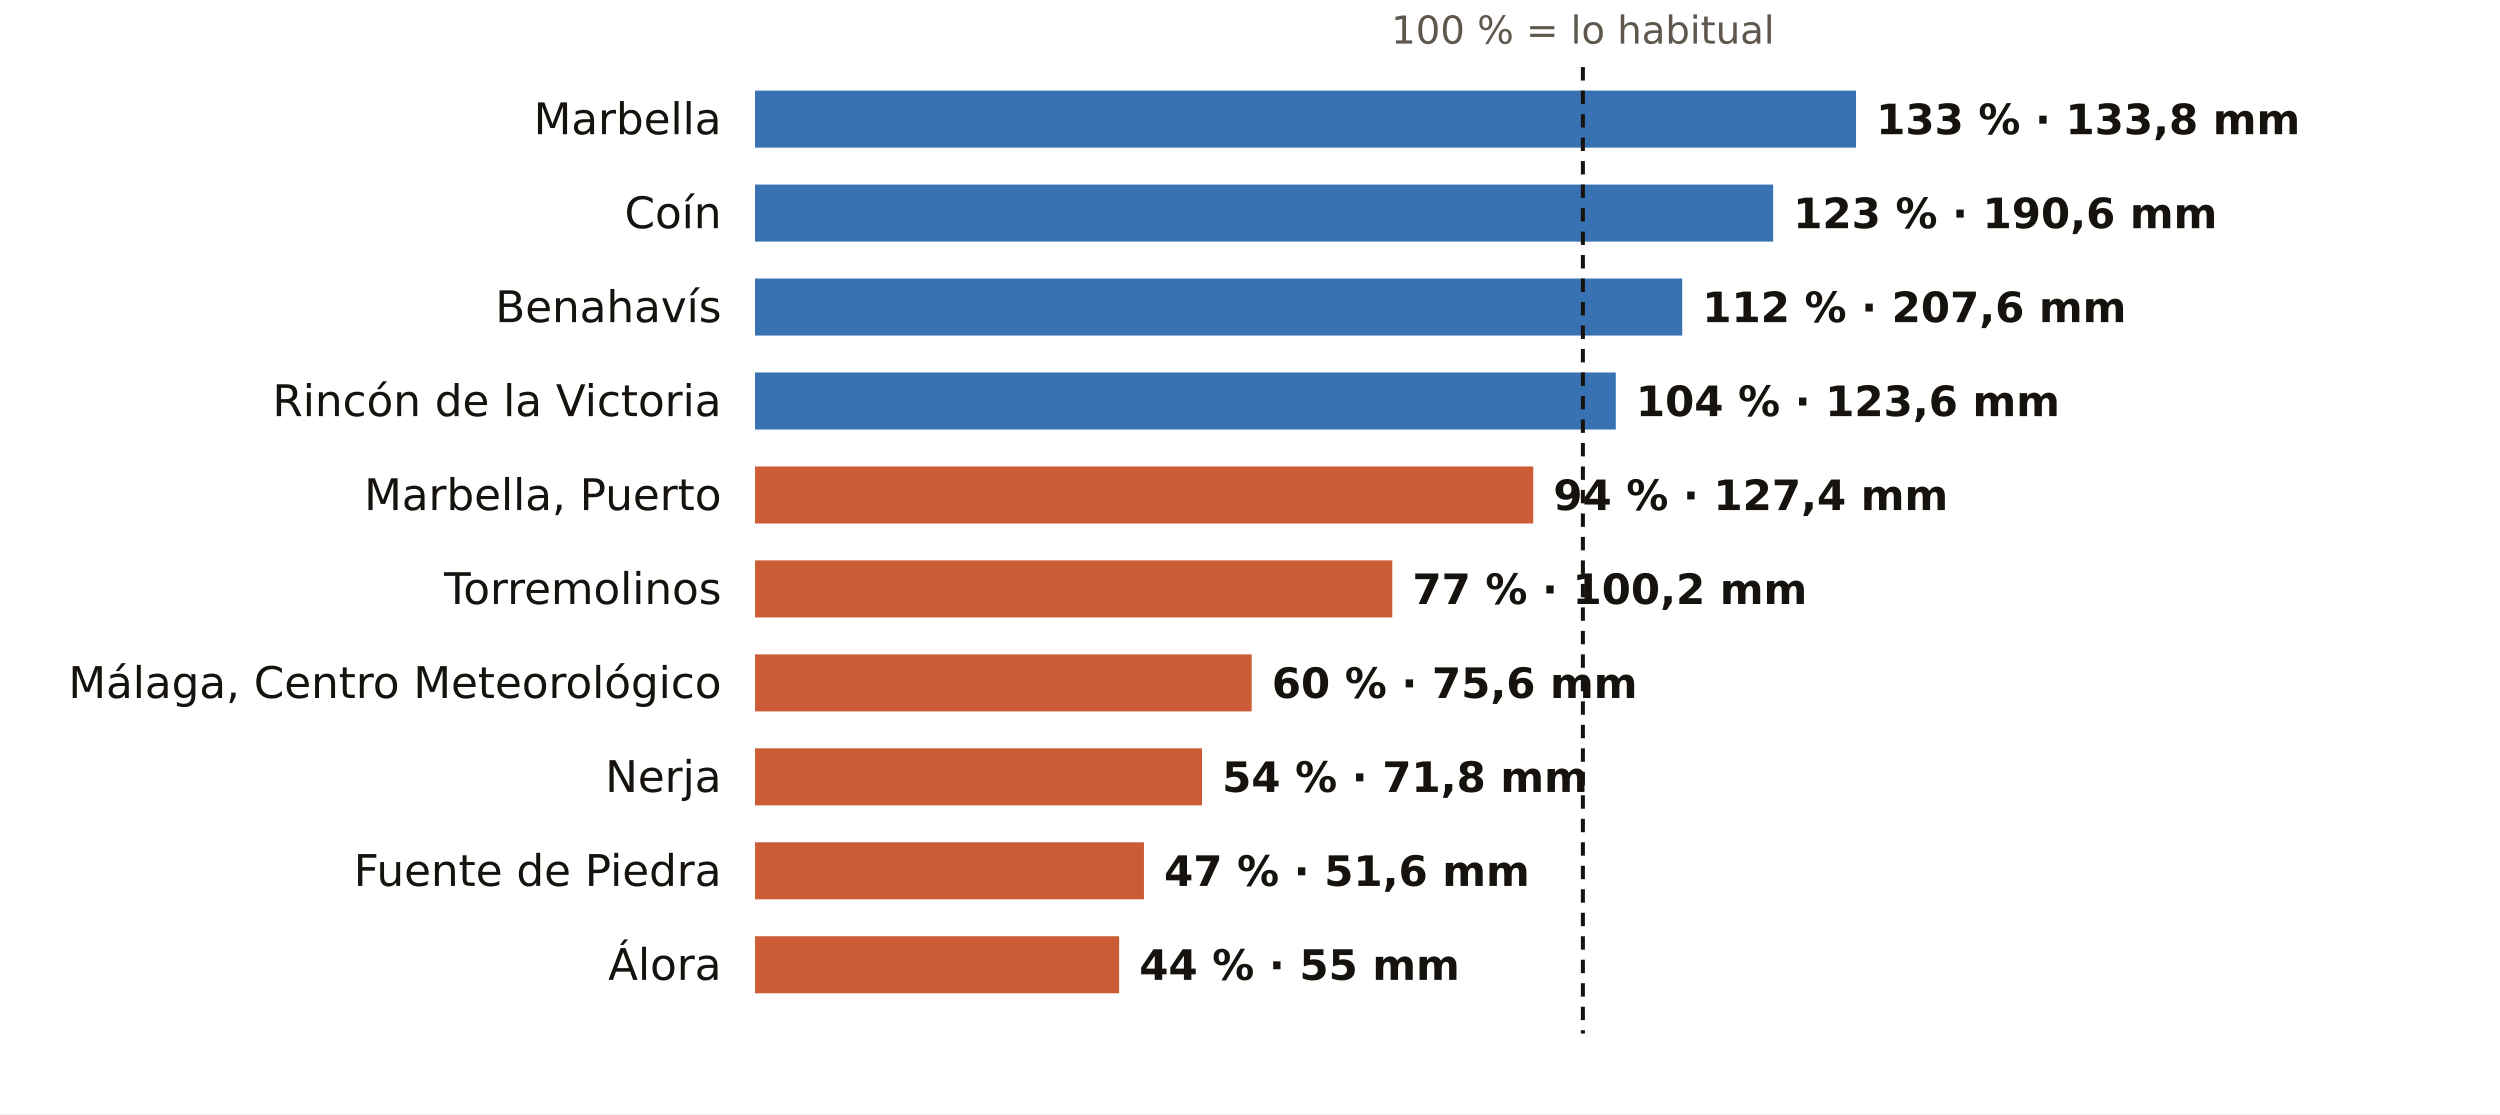
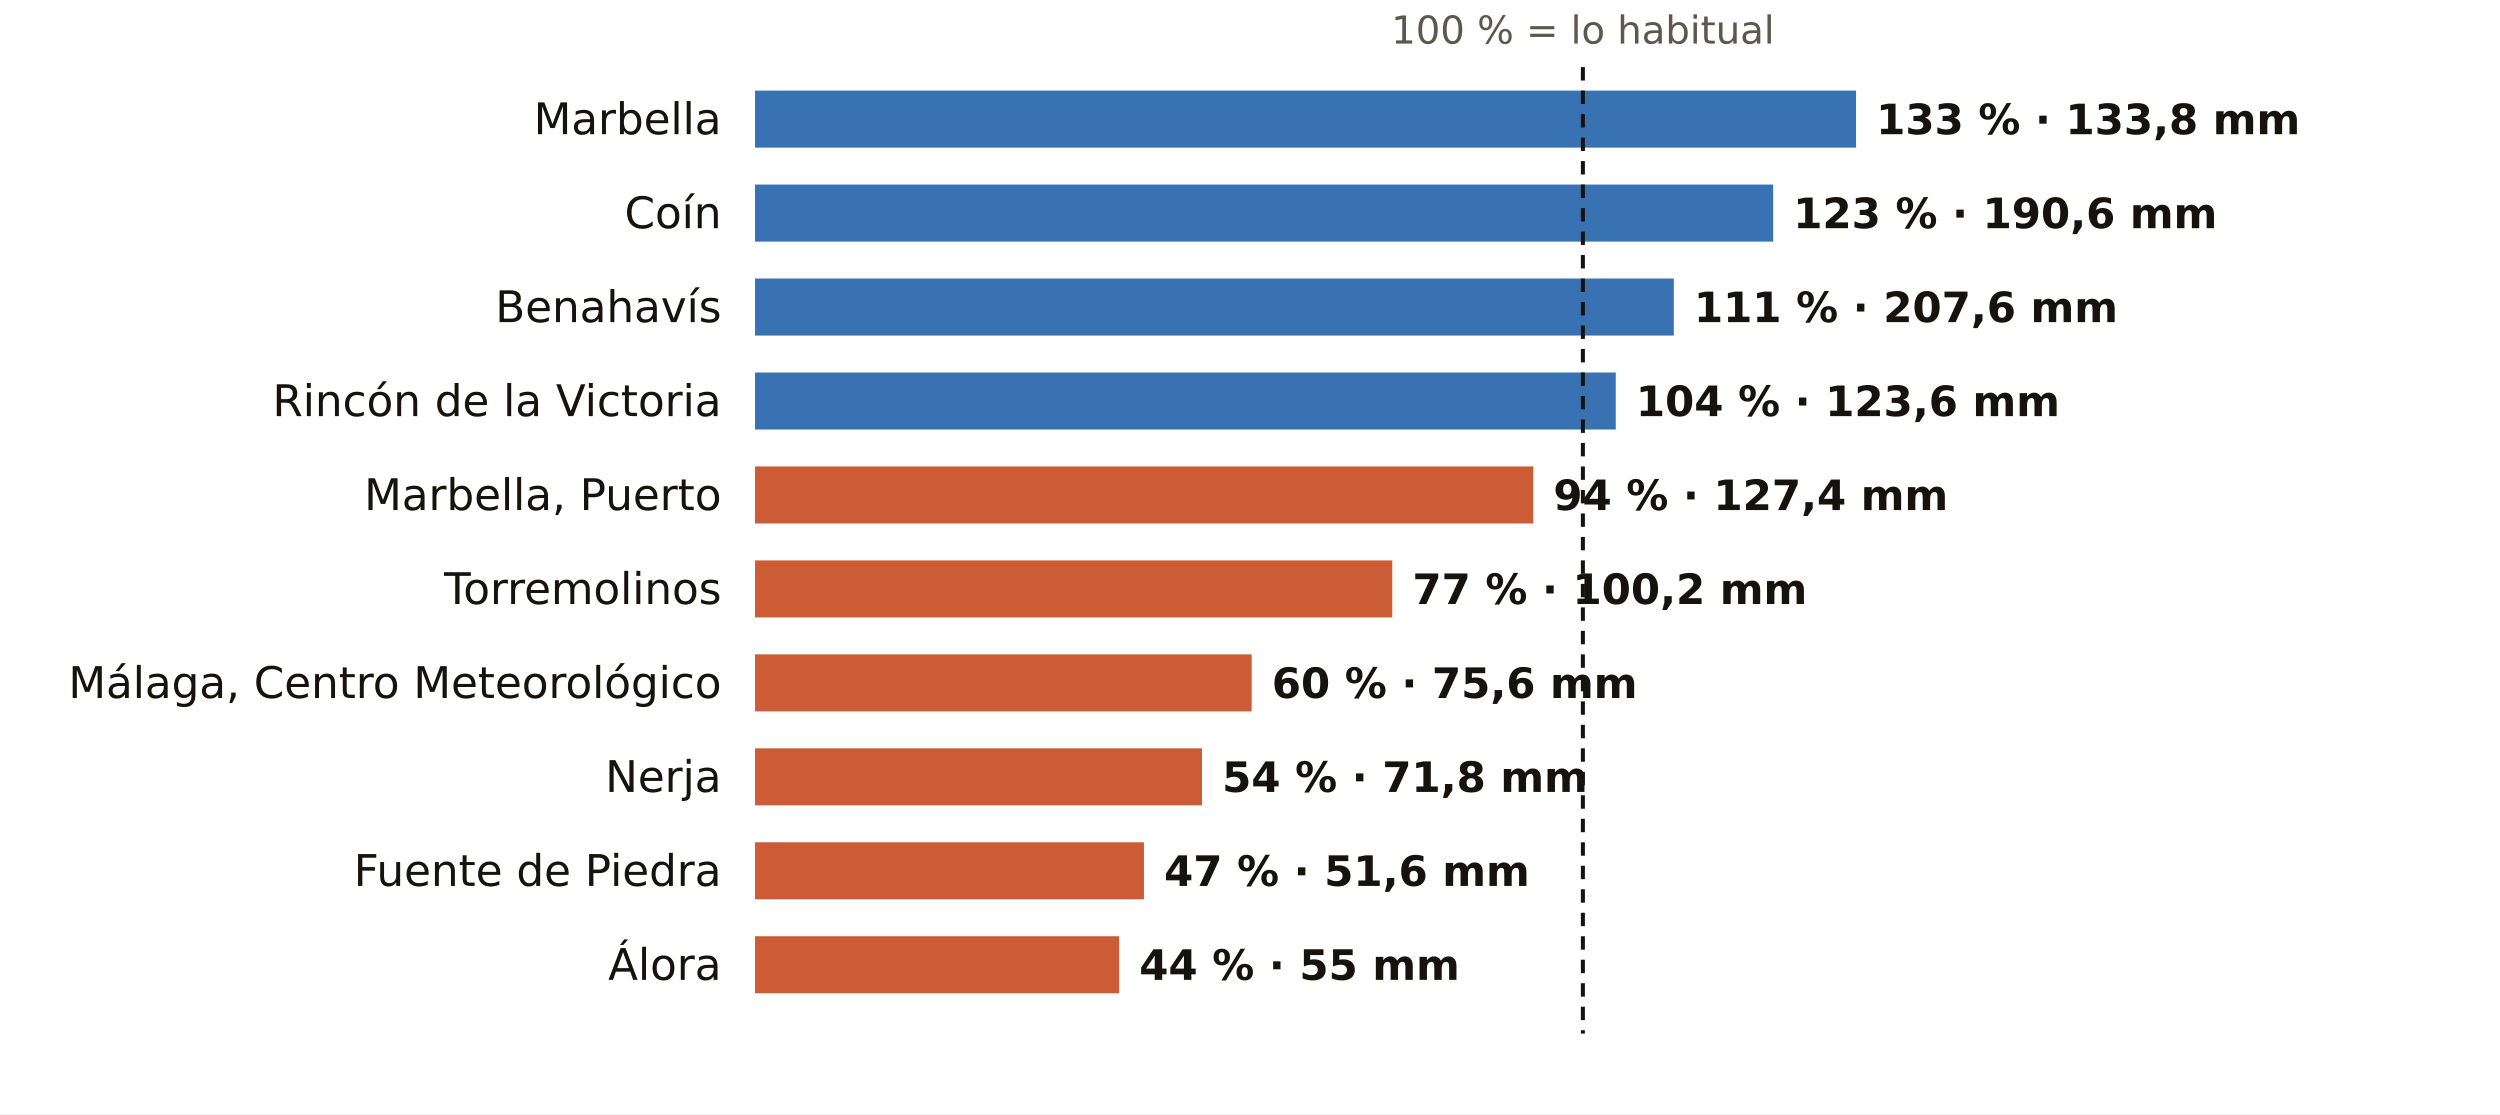
<svg xmlns="http://www.w3.org/2000/svg" viewBox="0 0 745 332" width="745" height="332" role="img" aria-label="El otoño en los pluviómetros de AEMET de Málaga: % de lo habitual">
  <rect width="745" height="332" fill="#FFFFFF" />
  <text x="471.7" y="13.0" font-size="11.5" fill="#5E574E" text-anchor="middle" font-weight="400" font-family="Public Sans, DejaVu Sans, Arial, sans-serif">100 % = lo habitual</text>
  <text x="215.0" y="40.0" font-size="13" fill="#16130F" text-anchor="end" font-weight="500" font-family="Public Sans, DejaVu Sans, Arial, sans-serif">Marbella</text>
  <rect x="225" y="27" width="328.1" height="17" fill="#1F5FA8" opacity="0.88" />
  <text x="559.1" y="40.0" font-size="12.5" fill="#16130F" text-anchor="start" font-weight="600" font-family="Public Sans, DejaVu Sans, Arial, sans-serif">133 % · 133,8 mm</text>
  <text x="215.0" y="68.0" font-size="13" fill="#16130F" text-anchor="end" font-weight="500" font-family="Public Sans, DejaVu Sans, Arial, sans-serif">Coín</text>
  <rect x="225" y="55" width="303.4" height="17" fill="#1F5FA8" opacity="0.88" />
  <text x="534.4" y="68.0" font-size="12.5" fill="#16130F" text-anchor="start" font-weight="600" font-family="Public Sans, DejaVu Sans, Arial, sans-serif">123 % · 190,6 mm</text>
  <text x="215.0" y="96.0" font-size="13" fill="#16130F" text-anchor="end" font-weight="500" font-family="Public Sans, DejaVu Sans, Arial, sans-serif">Benahavís</text>
-   <rect x="225" y="83" width="276.3" height="17" fill="#1F5FA8" opacity="0.88" />
-   <text x="507.3" y="96.0" font-size="12.5" fill="#16130F" text-anchor="start" font-weight="600" font-family="Public Sans, DejaVu Sans, Arial, sans-serif">112 % · 207,6 mm</text>
+   <rect x="225" y="83" width="273.8" height="17" fill="#1F5FA8" opacity="0.88" />
+   <text x="504.8" y="96.0" font-size="12.5" fill="#16130F" text-anchor="start" font-weight="600" font-family="Public Sans, DejaVu Sans, Arial, sans-serif">111 % · 207,6 mm</text>
  <text x="215.0" y="124.0" font-size="13" fill="#16130F" text-anchor="end" font-weight="500" font-family="Public Sans, DejaVu Sans, Arial, sans-serif">Rincón de la Victoria</text>
  <rect x="225" y="111" width="256.5" height="17" fill="#1F5FA8" opacity="0.88" />
  <text x="487.5" y="124.0" font-size="12.5" fill="#16130F" text-anchor="start" font-weight="600" font-family="Public Sans, DejaVu Sans, Arial, sans-serif">104 % · 123,6 mm</text>
  <text x="215.0" y="152.0" font-size="13" fill="#16130F" text-anchor="end" font-weight="500" font-family="Public Sans, DejaVu Sans, Arial, sans-serif">Marbella, Puerto</text>
  <rect x="225" y="139" width="231.9" height="17" fill="#C4461A" opacity="0.88" />
  <text x="462.9" y="152.0" font-size="12.5" fill="#16130F" text-anchor="start" font-weight="600" font-family="Public Sans, DejaVu Sans, Arial, sans-serif">94 % · 127,4 mm</text>
  <text x="215.0" y="180.0" font-size="13" fill="#16130F" text-anchor="end" font-weight="500" font-family="Public Sans, DejaVu Sans, Arial, sans-serif">Torremolinos</text>
  <rect x="225" y="167" width="189.9" height="17" fill="#C4461A" opacity="0.88" />
  <text x="420.9" y="180.0" font-size="12.5" fill="#16130F" text-anchor="start" font-weight="600" font-family="Public Sans, DejaVu Sans, Arial, sans-serif">77 % · 100,2 mm</text>
  <text x="215.0" y="208.0" font-size="13" fill="#16130F" text-anchor="end" font-weight="500" font-family="Public Sans, DejaVu Sans, Arial, sans-serif">Málaga, Centro Meteorológico</text>
  <rect x="225" y="195" width="148.0" height="17" fill="#C4461A" opacity="0.88" />
  <text x="379.0" y="208.0" font-size="12.5" fill="#16130F" text-anchor="start" font-weight="600" font-family="Public Sans, DejaVu Sans, Arial, sans-serif">60 % · 75,6 mm</text>
  <text x="215.0" y="236.0" font-size="13" fill="#16130F" text-anchor="end" font-weight="500" font-family="Public Sans, DejaVu Sans, Arial, sans-serif">Nerja</text>
  <rect x="225" y="223" width="133.2" height="17" fill="#C4461A" opacity="0.88" />
  <text x="364.2" y="236.0" font-size="12.5" fill="#16130F" text-anchor="start" font-weight="600" font-family="Public Sans, DejaVu Sans, Arial, sans-serif">54 % · 71,8 mm</text>
  <text x="215.0" y="264.0" font-size="13" fill="#16130F" text-anchor="end" font-weight="500" font-family="Public Sans, DejaVu Sans, Arial, sans-serif">Fuente de Piedra</text>
  <rect x="225" y="251" width="115.9" height="17" fill="#C4461A" opacity="0.88" />
  <text x="346.9" y="264.0" font-size="12.5" fill="#16130F" text-anchor="start" font-weight="600" font-family="Public Sans, DejaVu Sans, Arial, sans-serif">47 % · 51,6 mm</text>
  <text x="215.0" y="292.0" font-size="13" fill="#16130F" text-anchor="end" font-weight="500" font-family="Public Sans, DejaVu Sans, Arial, sans-serif">Álora</text>
  <rect x="225" y="279" width="108.5" height="17" fill="#C4461A" opacity="0.88" />
  <text x="339.5" y="292.0" font-size="12.5" fill="#16130F" text-anchor="start" font-weight="600" font-family="Public Sans, DejaVu Sans, Arial, sans-serif">44 % · 55 mm</text>
  <line x1="471.7" x2="471.7" y1="20" y2="308" stroke="#16130F" stroke-width="1.2" stroke-dasharray="4 3" />
</svg>
